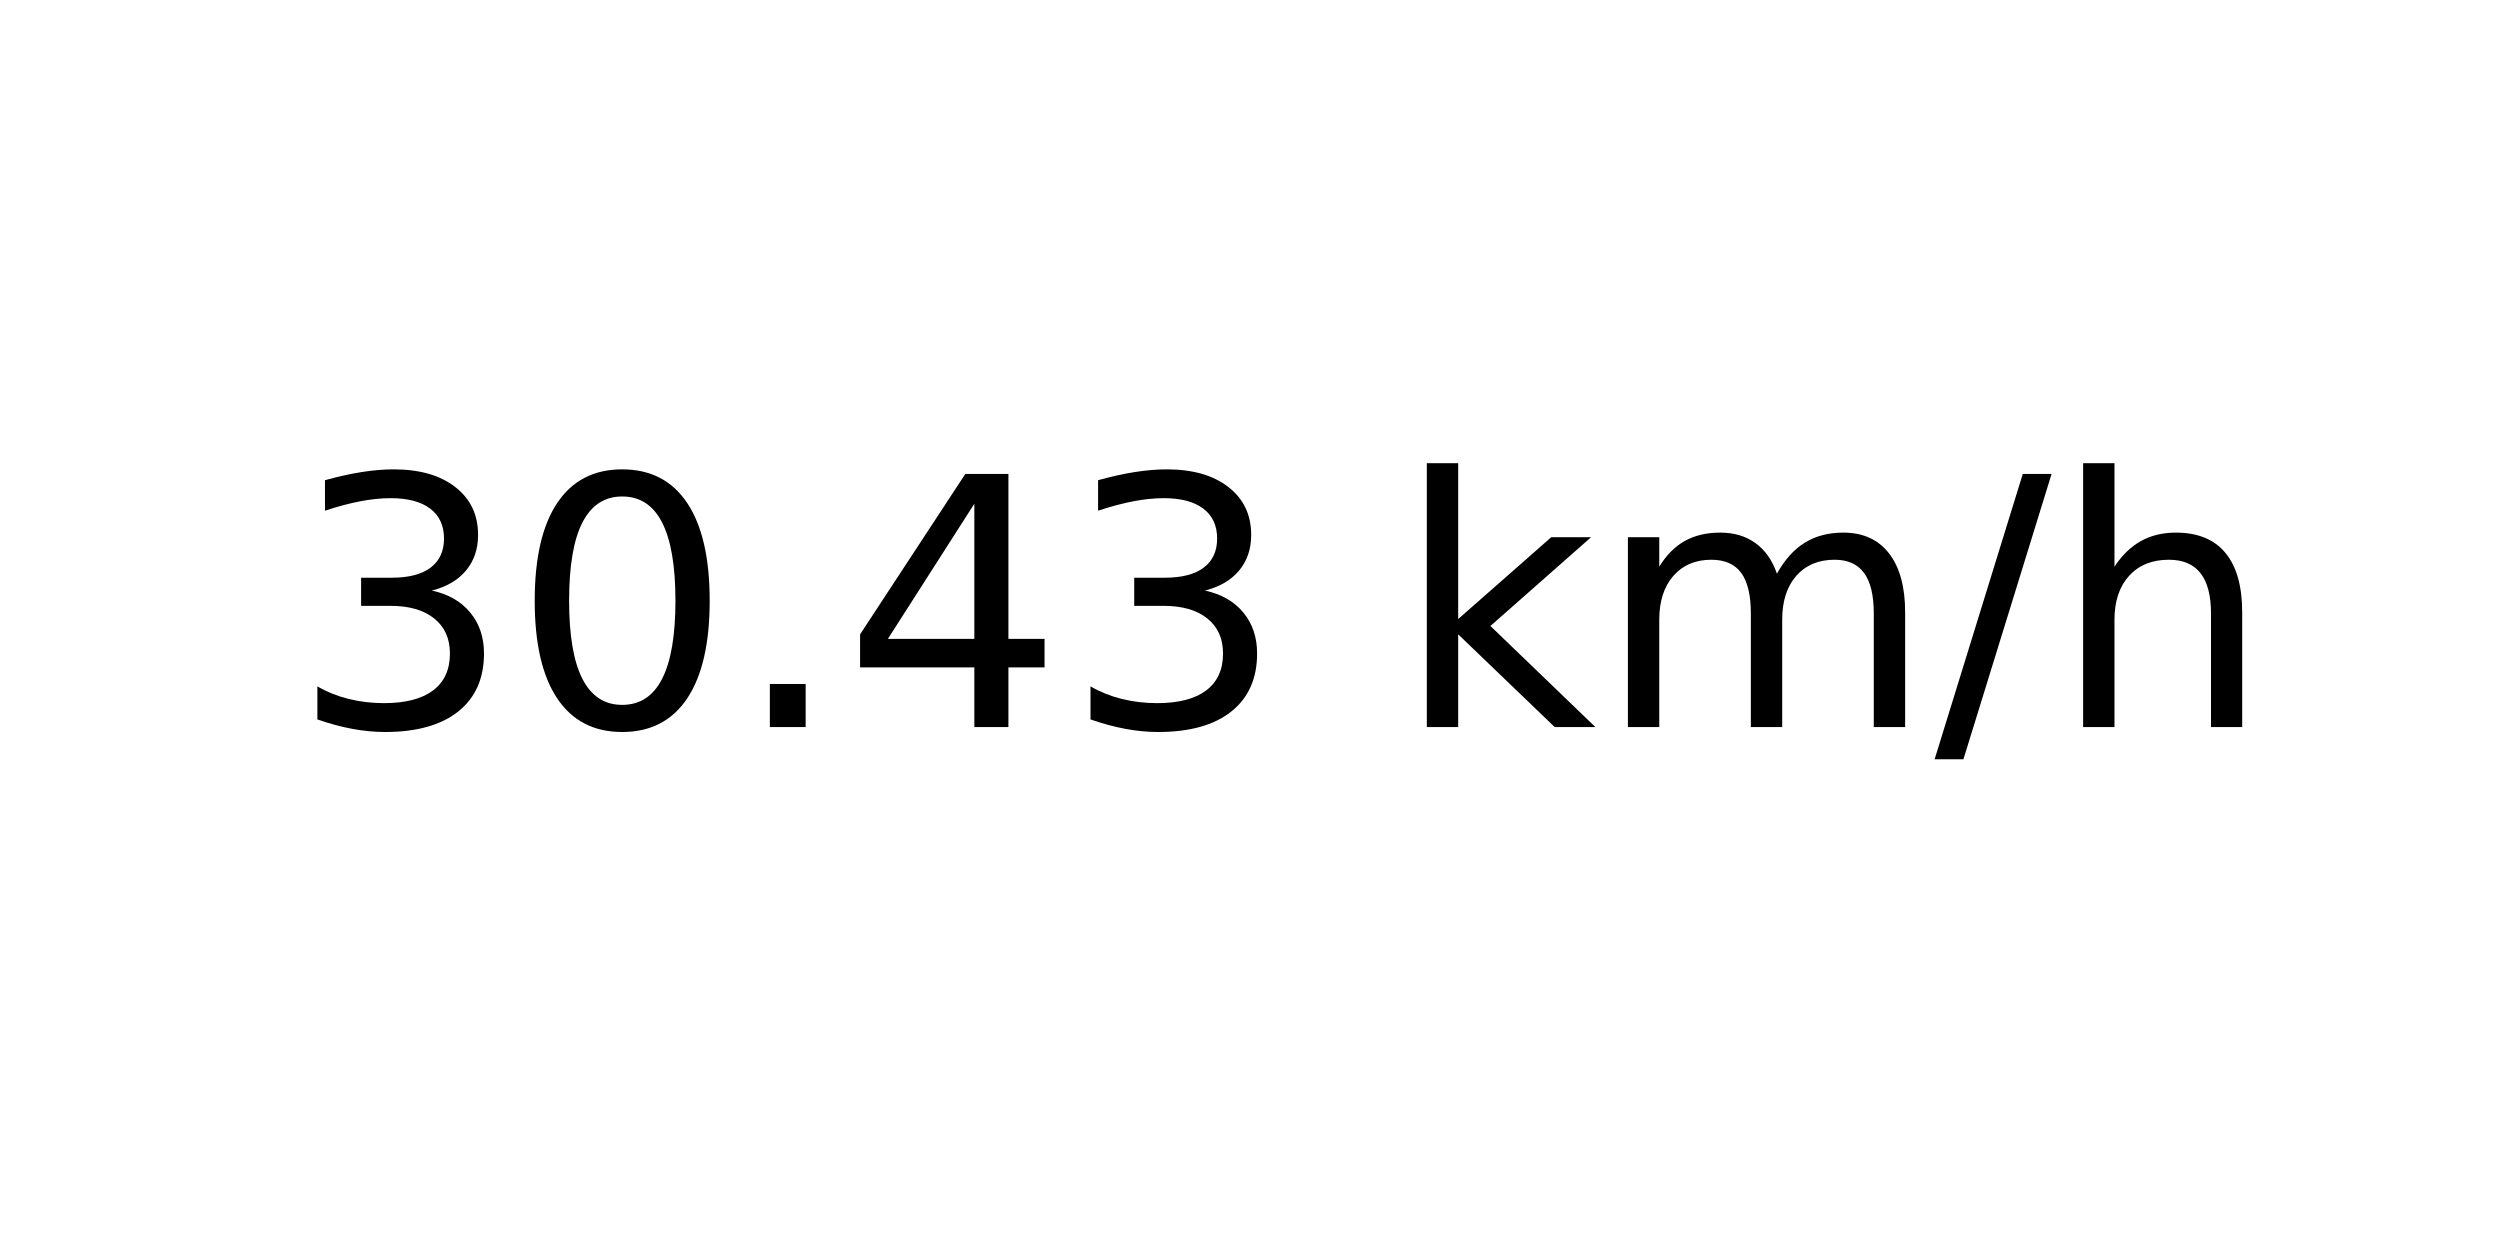
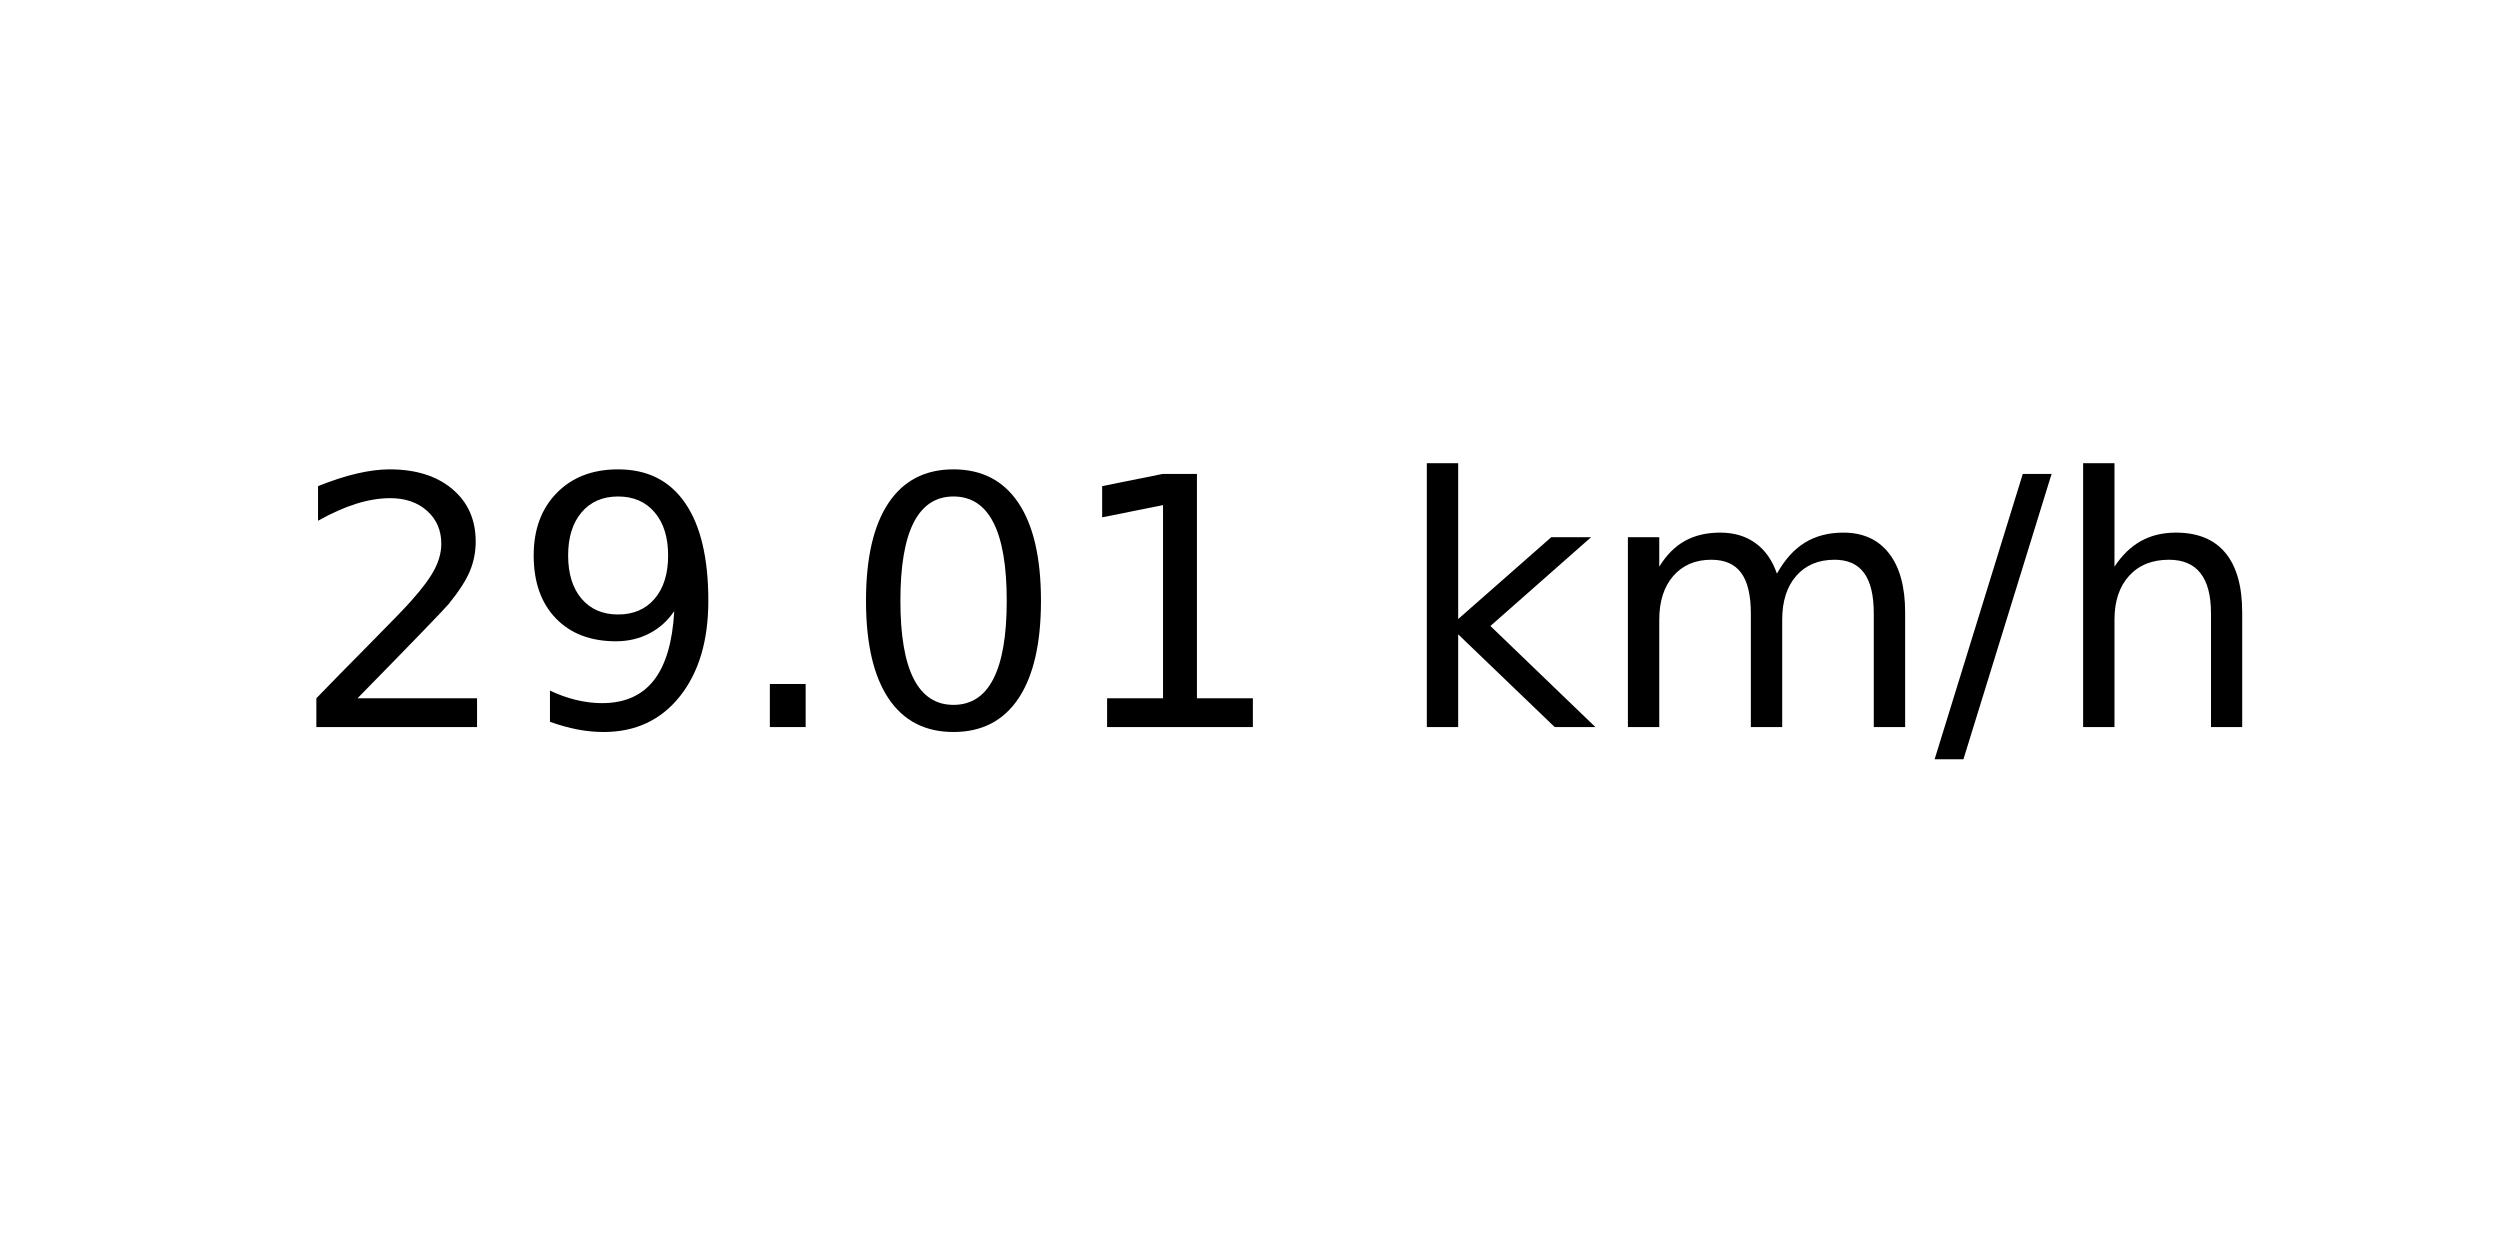
<svg xmlns="http://www.w3.org/2000/svg" xmlns:xlink="http://www.w3.org/1999/xlink" width="72pt" height="36pt" viewBox="0 0 72 36" version="1.1">
  <defs>
    <style type="text/css">*{stroke-linejoin: round; stroke-linecap: butt}</style>
  </defs>
  <g id="figure_1">
    <g id="axes_1">
      <g id="text_1">
        <g transform="translate(8.378125 20.93937) scale(0.1 -0.1)">
          <defs>
-             <path id="DejaVuSans-33" d="M 2597 2516  Q 3050 2419 3304 2112  Q 3559 1806 3559 1356  Q 3559 666 3084 287  Q 2609 -91 1734 -91  Q 1441 -91 1130 -33  Q 819 25 488 141  L 488 750  Q 750 597 1062 519  Q 1375 441 1716 441  Q 2309 441 2620 675  Q 2931 909 2931 1356  Q 2931 1769 2642 2001  Q 2353 2234 1838 2234  L 1294 2234  L 1294 2753  L 1863 2753  Q 2328 2753 2575 2939  Q 2822 3125 2822 3475  Q 2822 3834 2567 4026  Q 2313 4219 1838 4219  Q 1578 4219 1281 4162  Q 984 4106 628 3988  L 628 4550  Q 988 4650 1302 4700  Q 1616 4750 1894 4750  Q 2613 4750 3031 4423  Q 3450 4097 3450 3541  Q 3450 3153 3228 2886  Q 3006 2619 2597 2516  z " transform="scale(0.015625)" />
+             <path id="DejaVuSans-32" d="M 1228 531  L 3431 531  L 3431 0  L 469 0  L 469 531  Q 828 903 1448 1529  Q 2069 2156 2228 2338  Q 2531 2678 2651 2914  Q 2772 3150 2772 3378  Q 2772 3750 2511 3984  Q 2250 4219 1831 4219  Q 1534 4219 1204 4116  Q 875 4013 500 3803  L 500 4441  Q 881 4594 1212 4672  Q 1544 4750 1819 4750  Q 2544 4750 2975 4387  Q 3406 4025 3406 3419  Q 3406 3131 3298 2873  Q 3191 2616 2906 2266  Q 2828 2175 2409 1742  Q 1991 1309 1228 531  z " transform="scale(0.015625)" />
+             <path id="DejaVuSans-39" d="M 703 97  L 703 672  Q 941 559 1184 500  Q 1428 441 1663 441  Q 2288 441 2617 861  Q 2947 1281 2994 2138  Q 2813 1869 2534 1725  Q 2256 1581 1919 1581  Q 1219 1581 811 2004  Q 403 2428 403 3163  Q 403 3881 828 4315  Q 1253 4750 1959 4750  Q 2769 4750 3195 4129  Q 3622 3509 3622 2328  Q 3622 1225 3098 567  Q 2575 -91 1691 -91  Q 1453 -91 1209 -44  Q 966 3 703 97  z M 1959 2075  Q 2384 2075 2632 2365  Q 2881 2656 2881 3163  Q 2881 3666 2632 3958  Q 2384 4250 1959 4250  Q 1534 4250 1286 3958  Q 1038 3666 1038 3163  Q 1038 2656 1286 2365  Q 1534 2075 1959 2075  z " transform="scale(0.015625)" />
+             <path id="DejaVuSans-2e" d="M 684 794  L 1344 794  L 1344 0  L 684 0  L 684 794  z " transform="scale(0.015625)" />
            <path id="DejaVuSans-30" d="M 2034 4250  Q 1547 4250 1301 3770  Q 1056 3291 1056 2328  Q 1056 1369 1301 889  Q 1547 409 2034 409  Q 2525 409 2770 889  Q 3016 1369 3016 2328  Q 3016 3291 2770 3770  Q 2525 4250 2034 4250  z M 2034 4750  Q 2819 4750 3233 4129  Q 3647 3509 3647 2328  Q 3647 1150 3233 529  Q 2819 -91 2034 -91  Q 1250 -91 836 529  Q 422 1150 422 2328  Q 422 3509 836 4129  Q 1250 4750 2034 4750  z " transform="scale(0.015625)" />
-             <path id="DejaVuSans-2e" d="M 684 794  L 1344 794  L 1344 0  L 684 0  L 684 794  z " transform="scale(0.015625)" />
-             <path id="DejaVuSans-34" d="M 2419 4116  L 825 1625  L 2419 1625  L 2419 4116  z M 2253 4666  L 3047 4666  L 3047 1625  L 3713 1625  L 3713 1100  L 3047 1100  L 3047 0  L 2419 0  L 2419 1100  L 313 1100  L 313 1709  L 2253 4666  z " transform="scale(0.015625)" />
+             <path id="DejaVuSans-31" d="M 794 531  L 1825 531  L 1825 4091  L 703 3866  L 703 4441  L 1819 4666  L 2450 4666  L 2450 531  L 3481 531  L 3481 0  L 794 0  L 794 531  z " transform="scale(0.015625)" />
            <path id="DejaVuSans-20" transform="scale(0.015625)" />
            <path id="DejaVuSans-6b" d="M 581 4863  L 1159 4863  L 1159 1991  L 2875 3500  L 3609 3500  L 1753 1863  L 3688 0  L 2938 0  L 1159 1709  L 1159 0  L 581 0  L 581 4863  z " transform="scale(0.015625)" />
            <path id="DejaVuSans-6d" d="M 3328 2828  Q 3544 3216 3844 3400  Q 4144 3584 4550 3584  Q 5097 3584 5394 3201  Q 5691 2819 5691 2113  L 5691 0  L 5113 0  L 5113 2094  Q 5113 2597 4934 2840  Q 4756 3084 4391 3084  Q 3944 3084 3684 2787  Q 3425 2491 3425 1978  L 3425 0  L 2847 0  L 2847 2094  Q 2847 2600 2669 2842  Q 2491 3084 2119 3084  Q 1678 3084 1418 2786  Q 1159 2488 1159 1978  L 1159 0  L 581 0  L 581 3500  L 1159 3500  L 1159 2956  Q 1356 3278 1631 3431  Q 1906 3584 2284 3584  Q 2666 3584 2933 3390  Q 3200 3197 3328 2828  z " transform="scale(0.015625)" />
            <path id="DejaVuSans-2f" d="M 1625 4666  L 2156 4666  L 531 -594  L 0 -594  L 1625 4666  z " transform="scale(0.015625)" />
            <path id="DejaVuSans-68" d="M 3513 2113  L 3513 0  L 2938 0  L 2938 2094  Q 2938 2591 2744 2837  Q 2550 3084 2163 3084  Q 1697 3084 1428 2787  Q 1159 2491 1159 1978  L 1159 0  L 581 0  L 581 4863  L 1159 4863  L 1159 2956  Q 1366 3272 1645 3428  Q 1925 3584 2291 3584  Q 2894 3584 3203 3211  Q 3513 2838 3513 2113  z " transform="scale(0.015625)" />
          </defs>
-           <use xlink:href="#DejaVuSans-33" />
-           <use xlink:href="#DejaVuSans-30" x="63.623" />
+           <use xlink:href="#DejaVuSans-32" />
+           <use xlink:href="#DejaVuSans-39" x="63.623" />
          <use xlink:href="#DejaVuSans-2e" x="127.246" />
-           <use xlink:href="#DejaVuSans-34" x="159.033" />
-           <use xlink:href="#DejaVuSans-33" x="222.656" />
+           <use xlink:href="#DejaVuSans-30" x="159.033" />
+           <use xlink:href="#DejaVuSans-31" x="222.656" />
          <use xlink:href="#DejaVuSans-20" x="286.279" />
          <use xlink:href="#DejaVuSans-6b" x="318.066" />
          <use xlink:href="#DejaVuSans-6d" x="375.977" />
          <use xlink:href="#DejaVuSans-2f" x="473.389" />
          <use xlink:href="#DejaVuSans-68" x="507.08" />
        </g>
      </g>
    </g>
  </g>
</svg>
